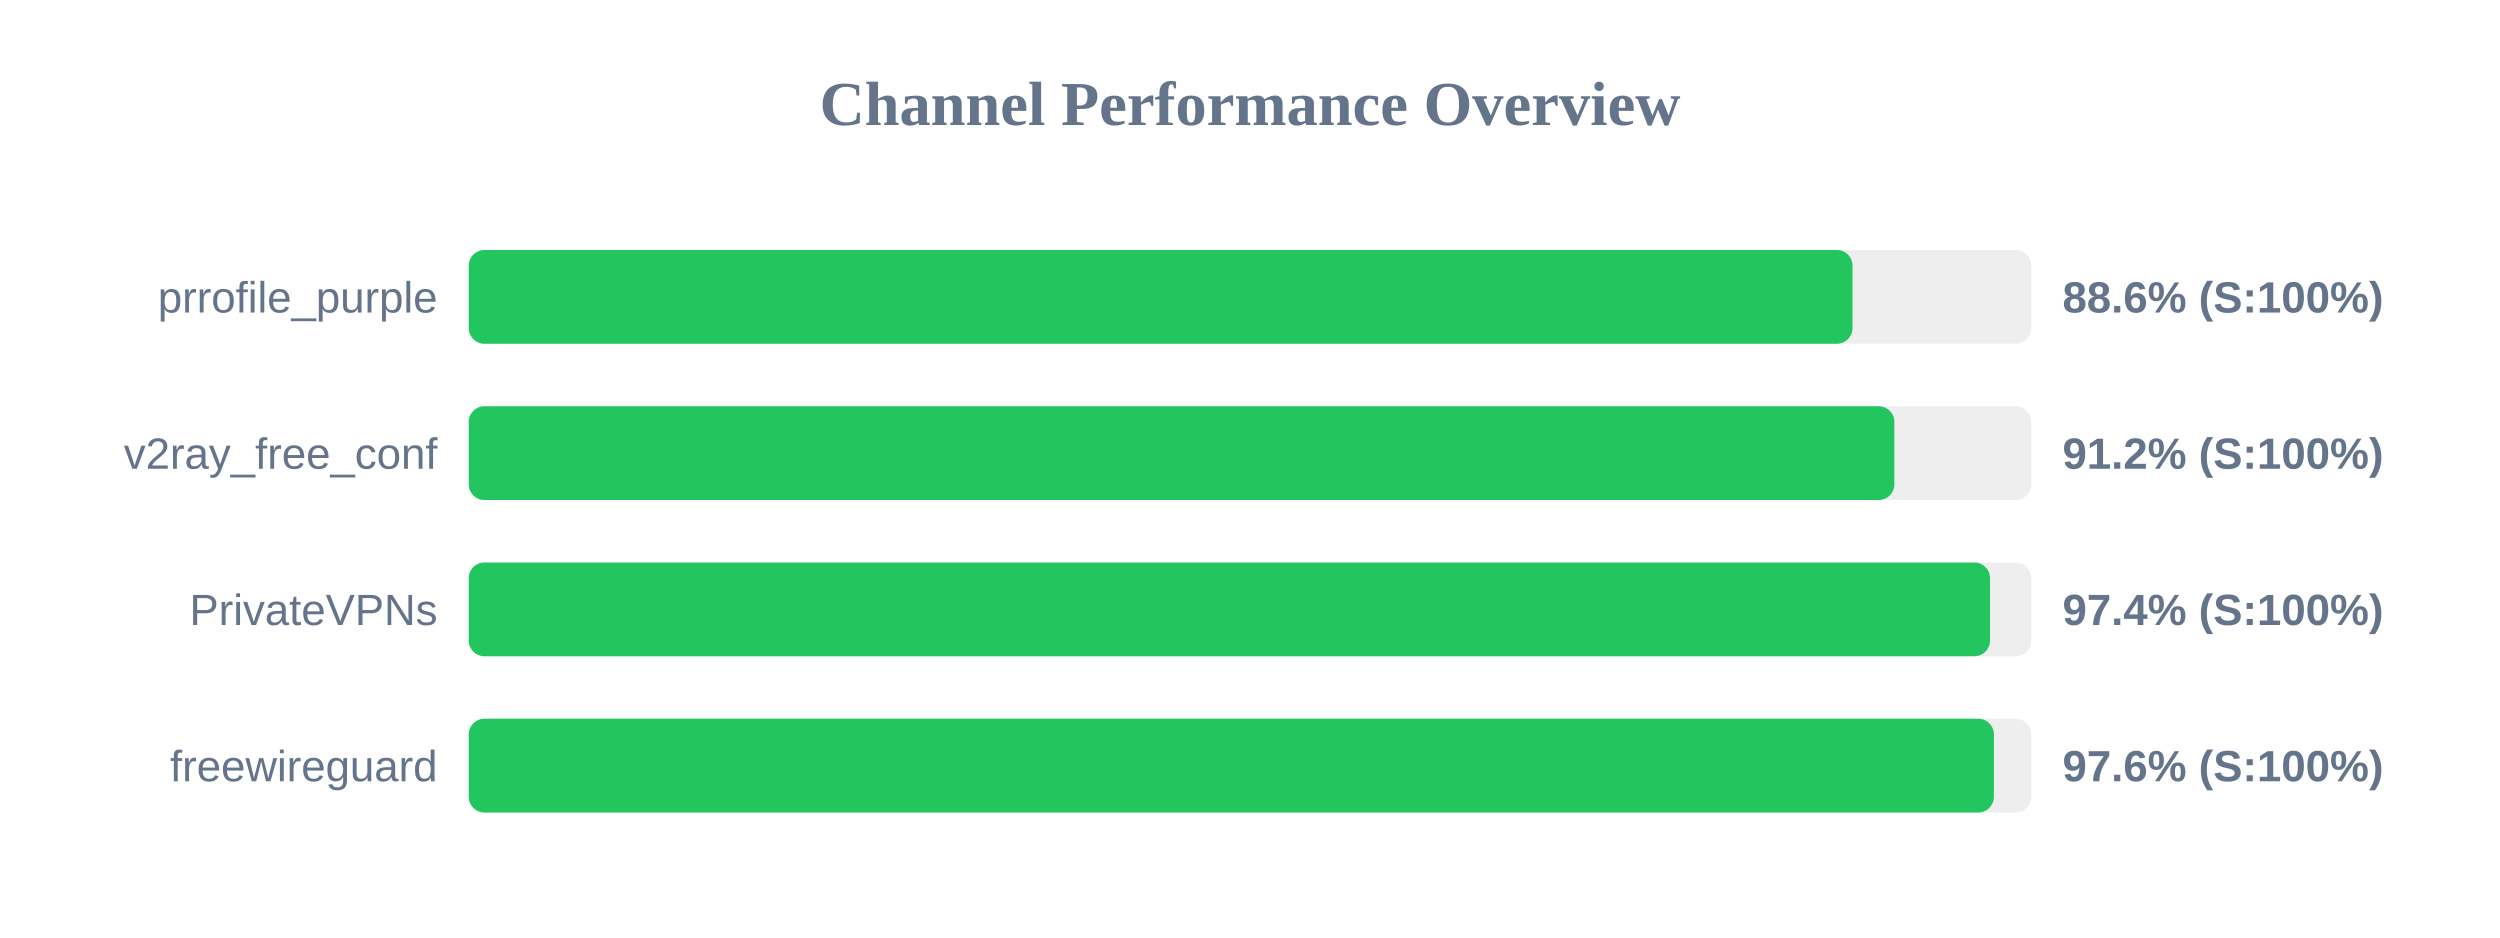
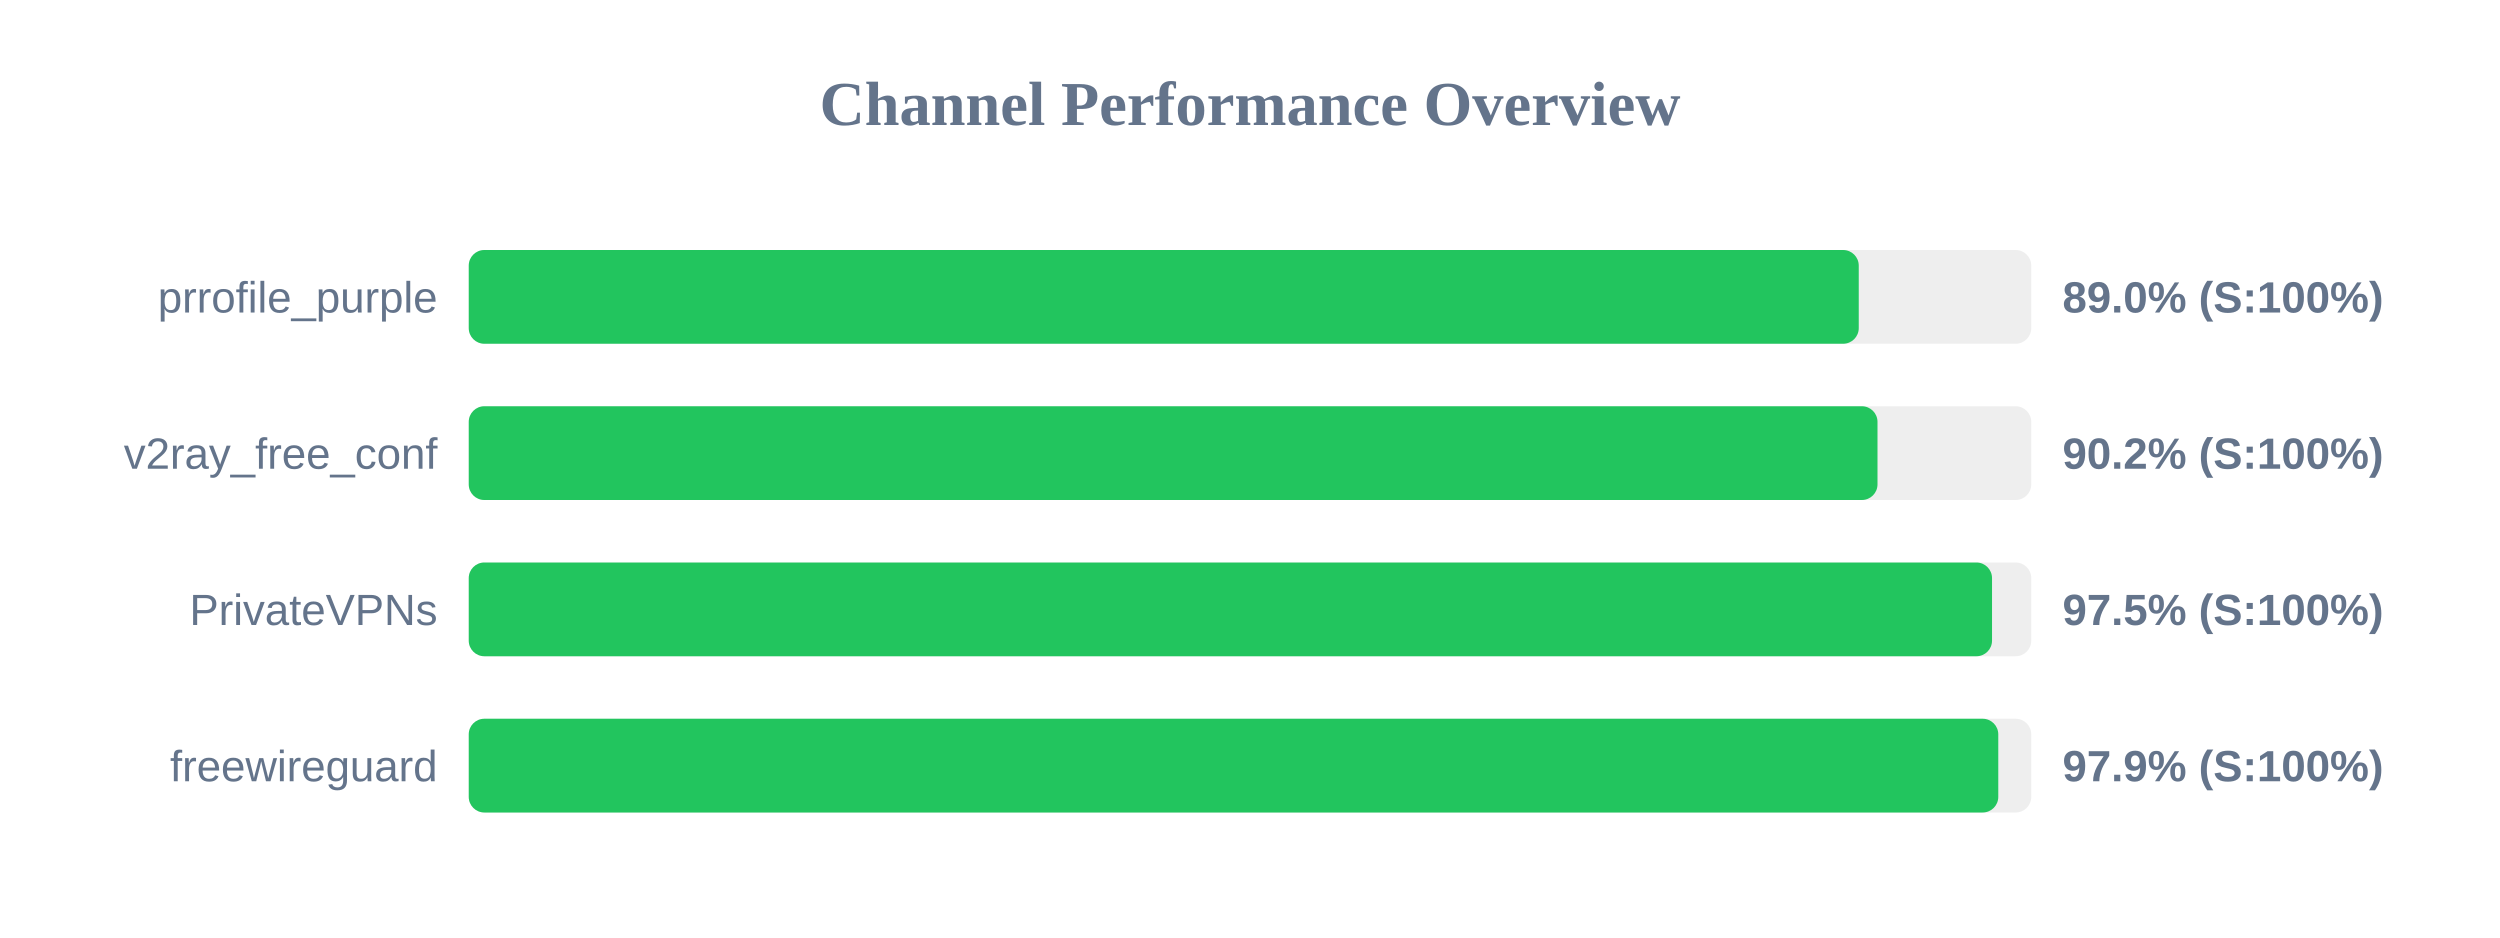
<svg xmlns="http://www.w3.org/2000/svg" width="800" height="300" version="1.1">
  <style>
        .row { font: 14px Arial; fill: #64748b; }
        .score { font: bold 14px Arial; fill: #64748b; }
    </style>
  <text x="400" y="40" text-anchor="middle" font-size="20px" font-weight="bold" fill="#64748b">Channel Performance Overview</text>
  <rect x="150" y="80" width="500" height="30" fill="#eee" rx="5" />
-   <rect x="150" y="80" width="442.8" height="30" fill="#22c55e" rx="5" />
+   <rect x="150" y="80" width="444.8" height="30" fill="#22c55e" rx="5" />
  <text x="140" y="100" text-anchor="end" class="row">prrofile_purple</text>
-   <text x="660" y="100" text-anchor="start" class="score">88.6% (S:100%)</text>
+   <text x="660" y="100" text-anchor="start" class="score">89.0% (S:100%)</text>
  <rect x="150" y="130" width="500" height="30" fill="#eee" rx="5" />
-   <rect x="150" y="130" width="456.2" height="30" fill="#22c55e" rx="5" />
+   <rect x="150" y="130" width="450.8" height="30" fill="#22c55e" rx="5" />
  <text x="140" y="150" text-anchor="end" class="row">v2ray_free_conf</text>
-   <text x="660" y="150" text-anchor="start" class="score">91.2% (S:100%)</text>
+   <text x="660" y="150" text-anchor="start" class="score">90.2% (S:100%)</text>
  <rect x="150" y="180" width="500" height="30" fill="#eee" rx="5" />
-   <rect x="150" y="180" width="486.8" height="30" fill="#22c55e" rx="5" />
+   <rect x="150" y="180" width="487.45" height="30" fill="#22c55e" rx="5" />
  <text x="140" y="200" text-anchor="end" class="row">PrivateVPNs</text>
-   <text x="660" y="200" text-anchor="start" class="score">97.4% (S:100%)</text>
+   <text x="660" y="200" text-anchor="start" class="score">97.5% (S:100%)</text>
  <rect x="150" y="230" width="500" height="30" fill="#eee" rx="5" />
-   <rect x="150" y="230" width="488.05" height="30" fill="#22c55e" rx="5" />
+   <rect x="150" y="230" width="489.45" height="30" fill="#22c55e" rx="5" />
  <text x="140" y="250" text-anchor="end" class="row">freewireguard</text>
-   <text x="660" y="250" text-anchor="start" class="score">97.6% (S:100%)</text>
+   <text x="660" y="250" text-anchor="start" class="score">97.9% (S:100%)</text>
</svg>
